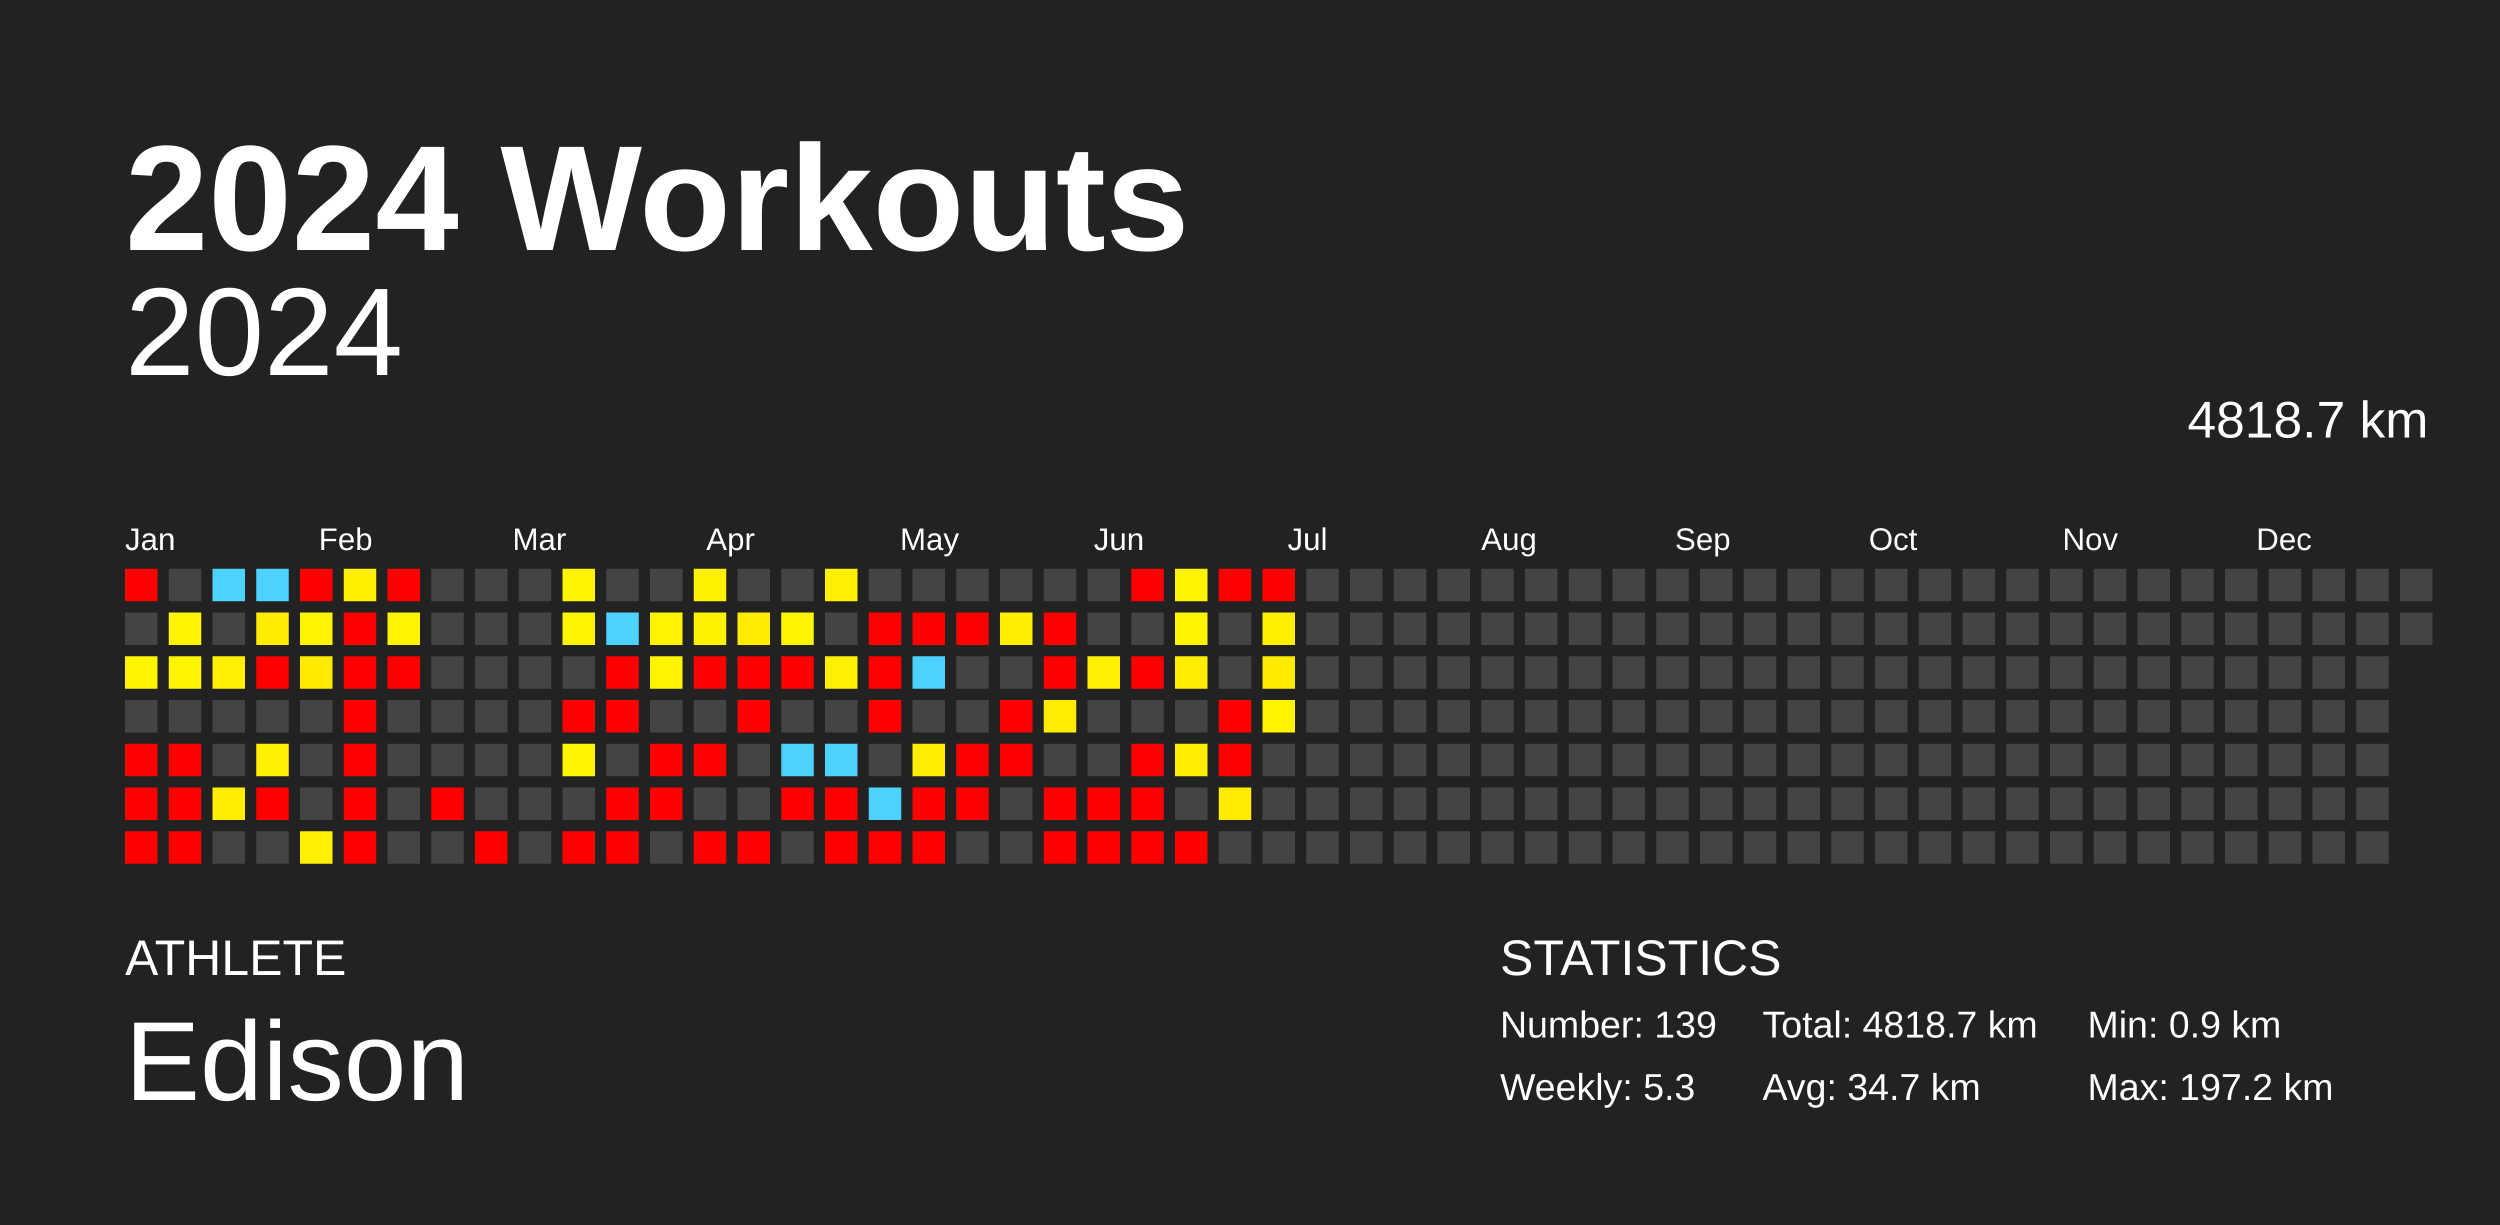
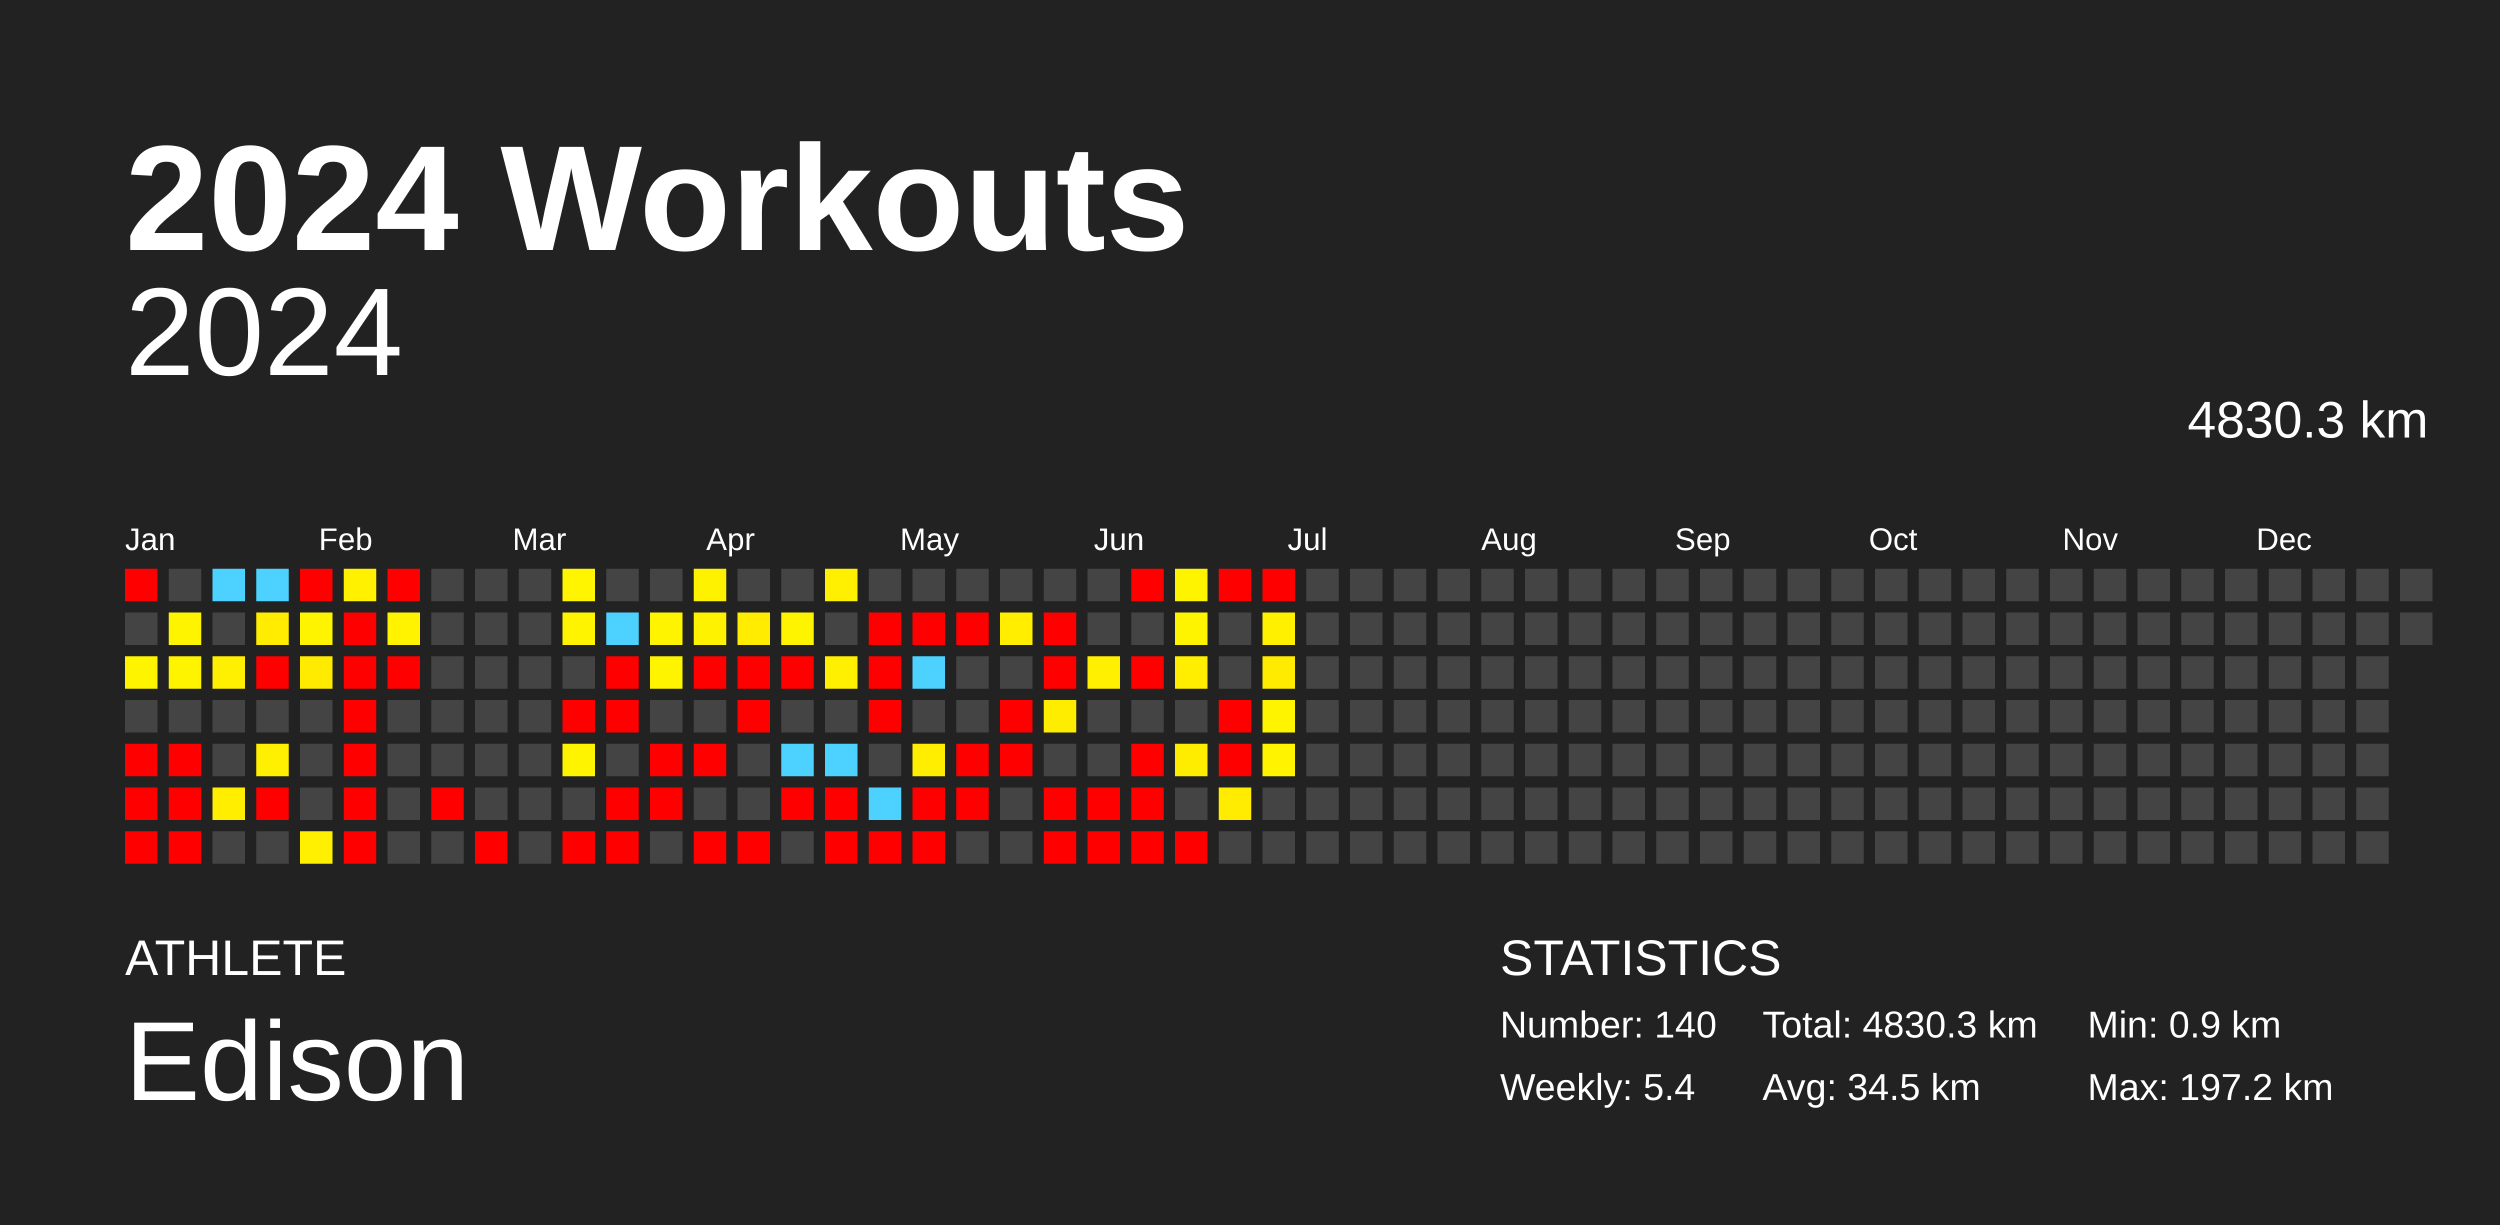
<svg xmlns="http://www.w3.org/2000/svg" baseProfile="full" height="98mm" version="1.1" viewBox="0,0,200,98" width="200mm">
  <defs />
  <rect fill="#222222" height="98" width="200" x="0" y="0" />
  <text fill="#FFFFFF" style="font-size:12px; font-family:Arial; font-weight:bold;" x="10" y="20">2024 Workouts</text>
  <text fill="#FFFFFF" style="font-size:4px; font-family:Arial" x="10" y="78">ATHLETE</text>
  <text fill="#FFFFFF" style="font-size:9px; font-family:Arial" x="10" y="88">Edison</text>
  <text fill="#FFFFFF" style="font-size:4px; font-family:Arial" x="120" y="78">STATISTICS</text>
-   <text fill="#FFFFFF" style="font-size:3px; font-family:Arial" x="120" y="83">Number: 139</text>
-   <text fill="#FFFFFF" style="font-size:3px; font-family:Arial" x="120" y="88">Weekly: 5.3</text>
-   <text fill="#FFFFFF" style="font-size:3px; font-family:Arial" x="141" y="83">Total: 4818.7 km</text>
-   <text fill="#FFFFFF" style="font-size:3px; font-family:Arial" x="141" y="88">Avg: 34.7 km</text>
+   <text fill="#FFFFFF" style="font-size:3px; font-family:Arial" x="120" y="83">Number: 140</text>
+   <text fill="#FFFFFF" style="font-size:3px; font-family:Arial" x="120" y="88">Weekly: 5.4</text>
+   <text fill="#FFFFFF" style="font-size:3px; font-family:Arial" x="141" y="83">Total: 4830.3 km</text>
+   <text fill="#FFFFFF" style="font-size:3px; font-family:Arial" x="141" y="88">Avg: 34.5 km</text>
  <text fill="#FFFFFF" style="font-size:3px; font-family:Arial" x="167" y="83">Min: 0.9 km</text>
  <text fill="#FFFFFF" style="font-size:3px; font-family:Arial" x="167" y="88">Max: 197.2 km</text>
  <text alignment-baseline="hanging" fill="#FFFFFF" style="font-size:10.0px; font-family:Arial;" x="10" y="30">2024</text>
-   <text alignment-baseline="hanging" fill="#FFFFFF" style="font-size:4.125px; font-family:Arial;" x="175" y="35">4818.7 km</text>
+   <text alignment-baseline="hanging" fill="#FFFFFF" style="font-size:4.125px; font-family:Arial;" x="175" y="35">4830.3 km</text>
  <text fill="#FFFFFF" style="font-size:2.5px; font-family:Arial" x="10.0" y="44">Jan</text>
  <text fill="#FFFFFF" style="font-size:2.5px; font-family:Arial" x="25.5" y="44">Feb</text>
  <text fill="#FFFFFF" style="font-size:2.5px; font-family:Arial" x="41.0" y="44">Mar</text>
  <text fill="#FFFFFF" style="font-size:2.5px; font-family:Arial" x="56.5" y="44">Apr</text>
  <text fill="#FFFFFF" style="font-size:2.5px; font-family:Arial" x="72.0" y="44">May</text>
  <text fill="#FFFFFF" style="font-size:2.5px; font-family:Arial" x="87.5" y="44">Jun</text>
  <text fill="#FFFFFF" style="font-size:2.5px; font-family:Arial" x="103.0" y="44">Jul</text>
  <text fill="#FFFFFF" style="font-size:2.5px; font-family:Arial" x="118.5" y="44">Aug</text>
  <text fill="#FFFFFF" style="font-size:2.5px; font-family:Arial" x="134.0" y="44">Sep</text>
  <text fill="#FFFFFF" style="font-size:2.5px; font-family:Arial" x="149.5" y="44">Oct</text>
  <text fill="#FFFFFF" style="font-size:2.5px; font-family:Arial" x="165.0" y="44">Nov</text>
  <text fill="#FFFFFF" style="font-size:2.5px; font-family:Arial" x="180.5" y="44">Dec</text>
  <rect fill="red" height="2.6" width="2.6" x="10.0" y="45.5" />
  <rect fill="#444444" height="2.6" width="2.6" x="10.0" y="49.0" />
  <rect fill="#fff400" height="2.6" width="2.6" x="10.0" y="52.5" />
  <rect fill="#444444" height="2.6" width="2.6" x="10.0" y="56.0" />
  <rect fill="red" height="2.6" width="2.6" x="10.0" y="59.5" />
  <rect fill="red" height="2.6" width="2.6" x="10.0" y="63.0" />
  <rect fill="red" height="2.6" width="2.6" x="10.0" y="66.5" />
  <rect fill="#444444" height="2.6" width="2.6" x="13.5" y="45.5" />
  <rect fill="#fff400" height="2.6" width="2.6" x="13.5" y="49.0" />
  <rect fill="#fff400" height="2.6" width="2.6" x="13.5" y="52.5" />
  <rect fill="#444444" height="2.6" width="2.6" x="13.5" y="56.0" />
  <rect fill="red" height="2.6" width="2.6" x="13.5" y="59.5" />
  <rect fill="red" height="2.6" width="2.6" x="13.5" y="63.0" />
  <rect fill="red" height="2.6" width="2.6" x="13.5" y="66.5" />
  <rect fill="#4dd2ff" height="2.6" width="2.6" x="17.0" y="45.5" />
  <rect fill="#444444" height="2.6" width="2.6" x="17.0" y="49.0" />
  <rect fill="#ffef00" height="2.6" width="2.6" x="17.0" y="52.5" />
  <rect fill="#444444" height="2.6" width="2.6" x="17.0" y="56.0" />
  <rect fill="#444444" height="2.6" width="2.6" x="17.0" y="59.5" />
  <rect fill="#ffee00" height="2.6" width="2.6" x="17.0" y="63.0" />
  <rect fill="#444444" height="2.6" width="2.6" x="17.0" y="66.5" />
  <rect fill="#4dd2ff" height="2.6" width="2.6" x="20.5" y="45.5" />
  <rect fill="#ffec00" height="2.6" width="2.6" x="20.5" y="49.0" />
  <rect fill="red" height="2.6" width="2.6" x="20.5" y="52.5" />
  <rect fill="#444444" height="2.6" width="2.6" x="20.5" y="56.0" />
  <rect fill="#ffef00" height="2.6" width="2.6" x="20.5" y="59.5" />
  <rect fill="red" height="2.6" width="2.6" x="20.5" y="63.0" />
  <rect fill="#444444" height="2.6" width="2.6" x="20.5" y="66.5" />
  <rect fill="red" height="2.6" width="2.6" x="24.0" y="45.5" />
  <rect fill="#fff400" height="2.6" width="2.6" x="24.0" y="49.0" />
  <rect fill="#ffeb00" height="2.6" width="2.6" x="24.0" y="52.5" />
  <rect fill="#444444" height="2.6" width="2.6" x="24.0" y="56.0" />
  <rect fill="#444444" height="2.6" width="2.6" x="24.0" y="59.5" />
  <rect fill="#444444" height="2.6" width="2.6" x="24.0" y="63.0" />
  <rect fill="#ffef00" height="2.6" width="2.6" x="24.0" y="66.5" />
  <rect fill="#fff100" height="2.6" width="2.6" x="27.5" y="45.5" />
  <rect fill="red" height="2.6" width="2.6" x="27.5" y="49.0" />
  <rect fill="red" height="2.6" width="2.6" x="27.5" y="52.5" />
  <rect fill="red" height="2.6" width="2.6" x="27.5" y="56.0" />
  <rect fill="red" height="2.6" width="2.6" x="27.5" y="59.5" />
  <rect fill="red" height="2.6" width="2.6" x="27.5" y="63.0" />
  <rect fill="red" height="2.6" width="2.6" x="27.5" y="66.5" />
  <rect fill="red" height="2.6" width="2.6" x="31.0" y="45.5" />
  <rect fill="#fff300" height="2.6" width="2.6" x="31.0" y="49.0" />
  <rect fill="red" height="2.6" width="2.6" x="31.0" y="52.5" />
  <rect fill="#444444" height="2.6" width="2.6" x="31.0" y="56.0" />
  <rect fill="#444444" height="2.6" width="2.6" x="31.0" y="59.5" />
  <rect fill="#444444" height="2.6" width="2.6" x="31.0" y="63.0" />
  <rect fill="#444444" height="2.6" width="2.6" x="31.0" y="66.5" />
  <rect fill="#444444" height="2.6" width="2.6" x="34.5" y="45.5" />
  <rect fill="#444444" height="2.6" width="2.6" x="34.5" y="49.0" />
  <rect fill="#444444" height="2.6" width="2.6" x="34.5" y="52.5" />
  <rect fill="#444444" height="2.6" width="2.6" x="34.5" y="56.0" />
  <rect fill="#444444" height="2.6" width="2.6" x="34.5" y="59.5" />
  <rect fill="red" height="2.6" width="2.6" x="34.5" y="63.0" />
  <rect fill="#444444" height="2.6" width="2.6" x="34.5" y="66.5" />
  <rect fill="#444444" height="2.6" width="2.6" x="38.0" y="45.5" />
  <rect fill="#444444" height="2.6" width="2.6" x="38.0" y="49.0" />
  <rect fill="#444444" height="2.6" width="2.6" x="38.0" y="52.5" />
  <rect fill="#444444" height="2.6" width="2.6" x="38.0" y="56.0" />
  <rect fill="#444444" height="2.6" width="2.6" x="38.0" y="59.5" />
  <rect fill="#444444" height="2.6" width="2.6" x="38.0" y="63.0" />
  <rect fill="red" height="2.6" width="2.6" x="38.0" y="66.5" />
  <rect fill="#444444" height="2.6" width="2.6" x="41.5" y="45.5" />
  <rect fill="#444444" height="2.6" width="2.6" x="41.5" y="49.0" />
  <rect fill="#444444" height="2.6" width="2.6" x="41.5" y="52.5" />
  <rect fill="#444444" height="2.6" width="2.6" x="41.5" y="56.0" />
  <rect fill="#444444" height="2.6" width="2.6" x="41.5" y="59.5" />
  <rect fill="#444444" height="2.6" width="2.6" x="41.5" y="63.0" />
  <rect fill="#444444" height="2.6" width="2.6" x="41.5" y="66.5" />
  <rect fill="#fff500" height="2.6" width="2.6" x="45.0" y="45.5" />
  <rect fill="#fff400" height="2.6" width="2.6" x="45.0" y="49.0" />
  <rect fill="#444444" height="2.6" width="2.6" x="45.0" y="52.5" />
  <rect fill="red" height="2.6" width="2.6" x="45.0" y="56.0" />
  <rect fill="#fff400" height="2.6" width="2.6" x="45.0" y="59.5" />
  <rect fill="#444444" height="2.6" width="2.6" x="45.0" y="63.0" />
  <rect fill="red" height="2.6" width="2.6" x="45.0" y="66.5" />
  <rect fill="#444444" height="2.6" width="2.6" x="48.5" y="45.5" />
  <rect fill="#4dd2ff" height="2.6" width="2.6" x="48.5" y="49.0" />
  <rect fill="red" height="2.6" width="2.6" x="48.5" y="52.5" />
  <rect fill="red" height="2.6" width="2.6" x="48.5" y="56.0" />
  <rect fill="#444444" height="2.6" width="2.6" x="48.5" y="59.5" />
  <rect fill="red" height="2.6" width="2.6" x="48.5" y="63.0" />
  <rect fill="red" height="2.6" width="2.6" x="48.5" y="66.5" />
  <rect fill="#444444" height="2.6" width="2.6" x="52.0" y="45.5" />
  <rect fill="#fff400" height="2.6" width="2.6" x="52.0" y="49.0" />
  <rect fill="#fff400" height="2.6" width="2.6" x="52.0" y="52.5" />
  <rect fill="#444444" height="2.6" width="2.6" x="52.0" y="56.0" />
  <rect fill="red" height="2.6" width="2.6" x="52.0" y="59.5" />
  <rect fill="red" height="2.6" width="2.6" x="52.0" y="63.0" />
  <rect fill="#444444" height="2.6" width="2.6" x="52.0" y="66.5" />
  <rect fill="#fff200" height="2.6" width="2.6" x="55.5" y="45.5" />
  <rect fill="#fff200" height="2.6" width="2.6" x="55.5" y="49.0" />
  <rect fill="red" height="2.6" width="2.6" x="55.5" y="52.5" />
  <rect fill="#444444" height="2.6" width="2.6" x="55.5" y="56.0" />
  <rect fill="red" height="2.6" width="2.6" x="55.5" y="59.5" />
  <rect fill="#444444" height="2.6" width="2.6" x="55.5" y="63.0" />
  <rect fill="red" height="2.6" width="2.6" x="55.5" y="66.5" />
  <rect fill="#444444" height="2.6" width="2.6" x="59.0" y="45.5" />
  <rect fill="#ffec00" height="2.6" width="2.6" x="59.0" y="49.0" />
  <rect fill="red" height="2.6" width="2.6" x="59.0" y="52.5" />
  <rect fill="red" height="2.6" width="2.6" x="59.0" y="56.0" />
  <rect fill="#444444" height="2.6" width="2.6" x="59.0" y="59.5" />
  <rect fill="#444444" height="2.6" width="2.6" x="59.0" y="63.0" />
  <rect fill="red" height="2.6" width="2.6" x="59.0" y="66.5" />
  <rect fill="#444444" height="2.6" width="2.6" x="62.5" y="45.5" />
  <rect fill="#fff400" height="2.6" width="2.6" x="62.5" y="49.0" />
  <rect fill="red" height="2.6" width="2.6" x="62.5" y="52.5" />
  <rect fill="#444444" height="2.6" width="2.6" x="62.5" y="56.0" />
  <rect fill="#4dd2ff" height="2.6" width="2.6" x="62.5" y="59.5" />
  <rect fill="red" height="2.6" width="2.6" x="62.5" y="63.0" />
  <rect fill="#444444" height="2.6" width="2.6" x="62.5" y="66.5" />
  <rect fill="#ffef00" height="2.6" width="2.6" x="66.0" y="45.5" />
  <rect fill="#444444" height="2.6" width="2.6" x="66.0" y="49.0" />
  <rect fill="#ffef00" height="2.6" width="2.6" x="66.0" y="52.5" />
  <rect fill="#444444" height="2.6" width="2.6" x="66.0" y="56.0" />
  <rect fill="#4dd2ff" height="2.6" width="2.6" x="66.0" y="59.5" />
  <rect fill="red" height="2.6" width="2.6" x="66.0" y="63.0" />
  <rect fill="red" height="2.6" width="2.6" x="66.0" y="66.5" />
  <rect fill="#444444" height="2.6" width="2.6" x="69.5" y="45.5" />
  <rect fill="red" height="2.6" width="2.6" x="69.5" y="49.0" />
  <rect fill="red" height="2.6" width="2.6" x="69.5" y="52.5" />
  <rect fill="red" height="2.6" width="2.6" x="69.5" y="56.0" />
  <rect fill="#444444" height="2.6" width="2.6" x="69.5" y="59.5" />
  <rect fill="#4dd2ff" height="2.6" width="2.6" x="69.5" y="63.0" />
  <rect fill="red" height="2.6" width="2.6" x="69.5" y="66.5" />
  <rect fill="#444444" height="2.6" width="2.6" x="73.0" y="45.5" />
  <rect fill="red" height="2.6" width="2.6" x="73.0" y="49.0" />
  <rect fill="#4dd2ff" height="2.6" width="2.6" x="73.0" y="52.5" />
  <rect fill="#444444" height="2.6" width="2.6" x="73.0" y="56.0" />
  <rect fill="#ffee00" height="2.6" width="2.6" x="73.0" y="59.5" />
  <rect fill="red" height="2.6" width="2.6" x="73.0" y="63.0" />
  <rect fill="red" height="2.6" width="2.6" x="73.0" y="66.5" />
  <rect fill="#444444" height="2.6" width="2.6" x="76.5" y="45.5" />
  <rect fill="red" height="2.6" width="2.6" x="76.5" y="49.0" />
  <rect fill="#444444" height="2.6" width="2.6" x="76.5" y="52.5" />
  <rect fill="#444444" height="2.6" width="2.6" x="76.5" y="56.0" />
  <rect fill="red" height="2.6" width="2.6" x="76.5" y="59.5" />
  <rect fill="red" height="2.6" width="2.6" x="76.5" y="63.0" />
  <rect fill="#444444" height="2.6" width="2.6" x="76.5" y="66.5" />
  <rect fill="#444444" height="2.6" width="2.6" x="80.0" y="45.5" />
  <rect fill="#ffee00" height="2.6" width="2.6" x="80.0" y="49.0" />
  <rect fill="#444444" height="2.6" width="2.6" x="80.0" y="52.5" />
  <rect fill="red" height="2.6" width="2.6" x="80.0" y="56.0" />
  <rect fill="red" height="2.6" width="2.6" x="80.0" y="59.5" />
  <rect fill="#444444" height="2.6" width="2.6" x="80.0" y="63.0" />
  <rect fill="#444444" height="2.6" width="2.6" x="80.0" y="66.5" />
  <rect fill="#444444" height="2.6" width="2.6" x="83.5" y="45.5" />
  <rect fill="red" height="2.6" width="2.6" x="83.5" y="49.0" />
  <rect fill="red" height="2.6" width="2.6" x="83.5" y="52.5" />
  <rect fill="#ffed00" height="2.6" width="2.6" x="83.5" y="56.0" />
  <rect fill="#444444" height="2.6" width="2.6" x="83.5" y="59.5" />
  <rect fill="red" height="2.6" width="2.6" x="83.5" y="63.0" />
  <rect fill="red" height="2.6" width="2.6" x="83.5" y="66.5" />
  <rect fill="#444444" height="2.6" width="2.6" x="87.0" y="45.5" />
  <rect fill="#444444" height="2.6" width="2.6" x="87.0" y="49.0" />
  <rect fill="#ffef00" height="2.6" width="2.6" x="87.0" y="52.5" />
  <rect fill="#444444" height="2.6" width="2.6" x="87.0" y="56.0" />
  <rect fill="#444444" height="2.6" width="2.6" x="87.0" y="59.5" />
  <rect fill="red" height="2.6" width="2.6" x="87.0" y="63.0" />
  <rect fill="red" height="2.6" width="2.6" x="87.0" y="66.5" />
  <rect fill="red" height="2.6" width="2.6" x="90.5" y="45.5" />
  <rect fill="#444444" height="2.6" width="2.6" x="90.5" y="49.0" />
  <rect fill="red" height="2.6" width="2.6" x="90.5" y="52.5" />
  <rect fill="#444444" height="2.6" width="2.6" x="90.5" y="56.0" />
  <rect fill="red" height="2.6" width="2.6" x="90.5" y="59.5" />
  <rect fill="red" height="2.6" width="2.6" x="90.5" y="63.0" />
  <rect fill="red" height="2.6" width="2.6" x="90.5" y="66.5" />
  <rect fill="#fff400" height="2.6" width="2.6" x="94.0" y="45.5" />
  <rect fill="#fff400" height="2.6" width="2.6" x="94.0" y="49.0" />
  <rect fill="#ffee00" height="2.6" width="2.6" x="94.0" y="52.5" />
  <rect fill="#444444" height="2.6" width="2.6" x="94.0" y="56.0" />
  <rect fill="#ffed00" height="2.6" width="2.6" x="94.0" y="59.5" />
  <rect fill="#444444" height="2.6" width="2.6" x="94.0" y="63.0" />
  <rect fill="red" height="2.6" width="2.6" x="94.0" y="66.5" />
  <rect fill="red" height="2.6" width="2.6" x="97.5" y="45.5" />
  <rect fill="#444444" height="2.6" width="2.6" x="97.5" y="49.0" />
  <rect fill="#444444" height="2.6" width="2.6" x="97.5" y="52.5" />
  <rect fill="red" height="2.6" width="2.6" x="97.5" y="56.0" />
  <rect fill="red" height="2.6" width="2.6" x="97.5" y="59.5" />
  <rect fill="#ffec00" height="2.6" width="2.6" x="97.5" y="63.0" />
  <rect fill="#444444" height="2.6" width="2.6" x="97.5" y="66.5" />
  <rect fill="red" height="2.6" width="2.6" x="101.0" y="45.5" />
  <rect fill="#fff000" height="2.6" width="2.6" x="101.0" y="49.0" />
  <rect fill="#ffeb00" height="2.6" width="2.6" x="101.0" y="52.5" />
  <rect fill="#fff400" height="2.6" width="2.6" x="101.0" y="56.0" />
-   <rect fill="#444444" height="2.6" width="2.6" x="101.0" y="59.5" />
+   <rect fill="#fff300" height="2.6" width="2.6" x="101.0" y="59.5" />
  <rect fill="#444444" height="2.6" width="2.6" x="101.0" y="63.0" />
  <rect fill="#444444" height="2.6" width="2.6" x="101.0" y="66.5" />
  <rect fill="#444444" height="2.6" width="2.6" x="104.5" y="45.5" />
  <rect fill="#444444" height="2.6" width="2.6" x="104.5" y="49.0" />
  <rect fill="#444444" height="2.6" width="2.6" x="104.5" y="52.5" />
  <rect fill="#444444" height="2.6" width="2.6" x="104.5" y="56.0" />
  <rect fill="#444444" height="2.6" width="2.6" x="104.5" y="59.5" />
  <rect fill="#444444" height="2.6" width="2.6" x="104.5" y="63.0" />
  <rect fill="#444444" height="2.6" width="2.6" x="104.5" y="66.5" />
  <rect fill="#444444" height="2.6" width="2.6" x="108.0" y="45.5" />
  <rect fill="#444444" height="2.6" width="2.6" x="108.0" y="49.0" />
  <rect fill="#444444" height="2.6" width="2.6" x="108.0" y="52.5" />
  <rect fill="#444444" height="2.6" width="2.6" x="108.0" y="56.0" />
  <rect fill="#444444" height="2.6" width="2.6" x="108.0" y="59.5" />
  <rect fill="#444444" height="2.6" width="2.6" x="108.0" y="63.0" />
  <rect fill="#444444" height="2.6" width="2.6" x="108.0" y="66.5" />
  <rect fill="#444444" height="2.6" width="2.6" x="111.5" y="45.5" />
  <rect fill="#444444" height="2.6" width="2.6" x="111.5" y="49.0" />
  <rect fill="#444444" height="2.6" width="2.6" x="111.5" y="52.5" />
  <rect fill="#444444" height="2.6" width="2.6" x="111.5" y="56.0" />
  <rect fill="#444444" height="2.6" width="2.6" x="111.5" y="59.5" />
  <rect fill="#444444" height="2.6" width="2.6" x="111.5" y="63.0" />
  <rect fill="#444444" height="2.6" width="2.6" x="111.5" y="66.5" />
  <rect fill="#444444" height="2.6" width="2.6" x="115.0" y="45.5" />
  <rect fill="#444444" height="2.6" width="2.6" x="115.0" y="49.0" />
  <rect fill="#444444" height="2.6" width="2.6" x="115.0" y="52.5" />
  <rect fill="#444444" height="2.6" width="2.6" x="115.0" y="56.0" />
  <rect fill="#444444" height="2.6" width="2.6" x="115.0" y="59.5" />
  <rect fill="#444444" height="2.6" width="2.6" x="115.0" y="63.0" />
  <rect fill="#444444" height="2.6" width="2.6" x="115.0" y="66.5" />
  <rect fill="#444444" height="2.6" width="2.6" x="118.5" y="45.5" />
  <rect fill="#444444" height="2.6" width="2.6" x="118.5" y="49.0" />
  <rect fill="#444444" height="2.6" width="2.6" x="118.5" y="52.5" />
  <rect fill="#444444" height="2.6" width="2.6" x="118.5" y="56.0" />
  <rect fill="#444444" height="2.6" width="2.6" x="118.5" y="59.5" />
  <rect fill="#444444" height="2.6" width="2.6" x="118.5" y="63.0" />
  <rect fill="#444444" height="2.6" width="2.6" x="118.5" y="66.5" />
  <rect fill="#444444" height="2.6" width="2.6" x="122.0" y="45.5" />
  <rect fill="#444444" height="2.6" width="2.6" x="122.0" y="49.0" />
  <rect fill="#444444" height="2.6" width="2.6" x="122.0" y="52.5" />
  <rect fill="#444444" height="2.6" width="2.6" x="122.0" y="56.0" />
  <rect fill="#444444" height="2.6" width="2.6" x="122.0" y="59.5" />
  <rect fill="#444444" height="2.6" width="2.6" x="122.0" y="63.0" />
  <rect fill="#444444" height="2.6" width="2.6" x="122.0" y="66.5" />
  <rect fill="#444444" height="2.6" width="2.6" x="125.5" y="45.5" />
  <rect fill="#444444" height="2.6" width="2.6" x="125.5" y="49.0" />
  <rect fill="#444444" height="2.6" width="2.6" x="125.5" y="52.5" />
  <rect fill="#444444" height="2.6" width="2.6" x="125.5" y="56.0" />
  <rect fill="#444444" height="2.6" width="2.6" x="125.5" y="59.5" />
  <rect fill="#444444" height="2.6" width="2.6" x="125.5" y="63.0" />
  <rect fill="#444444" height="2.6" width="2.6" x="125.5" y="66.5" />
  <rect fill="#444444" height="2.6" width="2.6" x="129.0" y="45.5" />
  <rect fill="#444444" height="2.6" width="2.6" x="129.0" y="49.0" />
  <rect fill="#444444" height="2.6" width="2.6" x="129.0" y="52.5" />
  <rect fill="#444444" height="2.6" width="2.6" x="129.0" y="56.0" />
  <rect fill="#444444" height="2.6" width="2.6" x="129.0" y="59.5" />
  <rect fill="#444444" height="2.6" width="2.6" x="129.0" y="63.0" />
  <rect fill="#444444" height="2.6" width="2.6" x="129.0" y="66.5" />
  <rect fill="#444444" height="2.6" width="2.6" x="132.5" y="45.5" />
  <rect fill="#444444" height="2.6" width="2.6" x="132.5" y="49.0" />
  <rect fill="#444444" height="2.6" width="2.6" x="132.5" y="52.5" />
  <rect fill="#444444" height="2.6" width="2.6" x="132.5" y="56.0" />
  <rect fill="#444444" height="2.6" width="2.6" x="132.5" y="59.5" />
  <rect fill="#444444" height="2.6" width="2.6" x="132.5" y="63.0" />
  <rect fill="#444444" height="2.6" width="2.6" x="132.5" y="66.5" />
  <rect fill="#444444" height="2.6" width="2.6" x="136.0" y="45.5" />
  <rect fill="#444444" height="2.6" width="2.6" x="136.0" y="49.0" />
  <rect fill="#444444" height="2.6" width="2.6" x="136.0" y="52.5" />
  <rect fill="#444444" height="2.6" width="2.6" x="136.0" y="56.0" />
  <rect fill="#444444" height="2.6" width="2.6" x="136.0" y="59.5" />
  <rect fill="#444444" height="2.6" width="2.6" x="136.0" y="63.0" />
  <rect fill="#444444" height="2.6" width="2.6" x="136.0" y="66.5" />
  <rect fill="#444444" height="2.6" width="2.6" x="139.5" y="45.5" />
  <rect fill="#444444" height="2.6" width="2.6" x="139.5" y="49.0" />
  <rect fill="#444444" height="2.6" width="2.6" x="139.5" y="52.5" />
  <rect fill="#444444" height="2.6" width="2.6" x="139.5" y="56.0" />
  <rect fill="#444444" height="2.6" width="2.6" x="139.5" y="59.5" />
  <rect fill="#444444" height="2.6" width="2.6" x="139.5" y="63.0" />
  <rect fill="#444444" height="2.6" width="2.6" x="139.5" y="66.5" />
  <rect fill="#444444" height="2.6" width="2.6" x="143.0" y="45.5" />
  <rect fill="#444444" height="2.6" width="2.6" x="143.0" y="49.0" />
  <rect fill="#444444" height="2.6" width="2.6" x="143.0" y="52.5" />
  <rect fill="#444444" height="2.6" width="2.6" x="143.0" y="56.0" />
  <rect fill="#444444" height="2.6" width="2.6" x="143.0" y="59.5" />
  <rect fill="#444444" height="2.6" width="2.6" x="143.0" y="63.0" />
  <rect fill="#444444" height="2.6" width="2.6" x="143.0" y="66.5" />
  <rect fill="#444444" height="2.6" width="2.6" x="146.5" y="45.5" />
  <rect fill="#444444" height="2.6" width="2.6" x="146.5" y="49.0" />
  <rect fill="#444444" height="2.6" width="2.6" x="146.5" y="52.5" />
  <rect fill="#444444" height="2.6" width="2.6" x="146.5" y="56.0" />
  <rect fill="#444444" height="2.6" width="2.6" x="146.5" y="59.5" />
  <rect fill="#444444" height="2.6" width="2.6" x="146.5" y="63.0" />
  <rect fill="#444444" height="2.6" width="2.6" x="146.5" y="66.5" />
  <rect fill="#444444" height="2.6" width="2.6" x="150.0" y="45.5" />
  <rect fill="#444444" height="2.6" width="2.6" x="150.0" y="49.0" />
  <rect fill="#444444" height="2.6" width="2.6" x="150.0" y="52.5" />
  <rect fill="#444444" height="2.6" width="2.6" x="150.0" y="56.0" />
  <rect fill="#444444" height="2.6" width="2.6" x="150.0" y="59.5" />
  <rect fill="#444444" height="2.6" width="2.6" x="150.0" y="63.0" />
  <rect fill="#444444" height="2.6" width="2.6" x="150.0" y="66.5" />
  <rect fill="#444444" height="2.6" width="2.6" x="153.5" y="45.5" />
  <rect fill="#444444" height="2.6" width="2.6" x="153.5" y="49.0" />
  <rect fill="#444444" height="2.6" width="2.6" x="153.5" y="52.5" />
  <rect fill="#444444" height="2.6" width="2.6" x="153.5" y="56.0" />
  <rect fill="#444444" height="2.6" width="2.6" x="153.5" y="59.5" />
  <rect fill="#444444" height="2.6" width="2.6" x="153.5" y="63.0" />
  <rect fill="#444444" height="2.6" width="2.6" x="153.5" y="66.5" />
  <rect fill="#444444" height="2.6" width="2.6" x="157.0" y="45.5" />
  <rect fill="#444444" height="2.6" width="2.6" x="157.0" y="49.0" />
  <rect fill="#444444" height="2.6" width="2.6" x="157.0" y="52.5" />
  <rect fill="#444444" height="2.6" width="2.6" x="157.0" y="56.0" />
  <rect fill="#444444" height="2.6" width="2.6" x="157.0" y="59.5" />
  <rect fill="#444444" height="2.6" width="2.6" x="157.0" y="63.0" />
  <rect fill="#444444" height="2.6" width="2.6" x="157.0" y="66.5" />
  <rect fill="#444444" height="2.6" width="2.6" x="160.5" y="45.5" />
  <rect fill="#444444" height="2.6" width="2.6" x="160.5" y="49.0" />
  <rect fill="#444444" height="2.6" width="2.6" x="160.5" y="52.5" />
  <rect fill="#444444" height="2.6" width="2.6" x="160.5" y="56.0" />
  <rect fill="#444444" height="2.6" width="2.6" x="160.5" y="59.5" />
  <rect fill="#444444" height="2.6" width="2.6" x="160.5" y="63.0" />
  <rect fill="#444444" height="2.6" width="2.6" x="160.5" y="66.5" />
  <rect fill="#444444" height="2.6" width="2.6" x="164.0" y="45.5" />
  <rect fill="#444444" height="2.6" width="2.6" x="164.0" y="49.0" />
  <rect fill="#444444" height="2.6" width="2.6" x="164.0" y="52.5" />
  <rect fill="#444444" height="2.6" width="2.6" x="164.0" y="56.0" />
  <rect fill="#444444" height="2.6" width="2.6" x="164.0" y="59.5" />
  <rect fill="#444444" height="2.6" width="2.6" x="164.0" y="63.0" />
  <rect fill="#444444" height="2.6" width="2.6" x="164.0" y="66.5" />
  <rect fill="#444444" height="2.6" width="2.6" x="167.5" y="45.5" />
  <rect fill="#444444" height="2.6" width="2.6" x="167.5" y="49.0" />
  <rect fill="#444444" height="2.6" width="2.6" x="167.5" y="52.5" />
  <rect fill="#444444" height="2.6" width="2.6" x="167.5" y="56.0" />
  <rect fill="#444444" height="2.6" width="2.6" x="167.5" y="59.5" />
  <rect fill="#444444" height="2.6" width="2.6" x="167.5" y="63.0" />
  <rect fill="#444444" height="2.6" width="2.6" x="167.5" y="66.5" />
  <rect fill="#444444" height="2.6" width="2.6" x="171.0" y="45.5" />
  <rect fill="#444444" height="2.6" width="2.6" x="171.0" y="49.0" />
  <rect fill="#444444" height="2.6" width="2.6" x="171.0" y="52.5" />
  <rect fill="#444444" height="2.6" width="2.6" x="171.0" y="56.0" />
  <rect fill="#444444" height="2.6" width="2.6" x="171.0" y="59.5" />
  <rect fill="#444444" height="2.6" width="2.6" x="171.0" y="63.0" />
  <rect fill="#444444" height="2.6" width="2.6" x="171.0" y="66.5" />
  <rect fill="#444444" height="2.6" width="2.6" x="174.5" y="45.5" />
  <rect fill="#444444" height="2.6" width="2.6" x="174.5" y="49.0" />
  <rect fill="#444444" height="2.6" width="2.6" x="174.5" y="52.5" />
  <rect fill="#444444" height="2.6" width="2.6" x="174.5" y="56.0" />
  <rect fill="#444444" height="2.6" width="2.6" x="174.5" y="59.5" />
  <rect fill="#444444" height="2.6" width="2.6" x="174.5" y="63.0" />
  <rect fill="#444444" height="2.6" width="2.6" x="174.5" y="66.5" />
  <rect fill="#444444" height="2.6" width="2.6" x="178.0" y="45.5" />
  <rect fill="#444444" height="2.6" width="2.6" x="178.0" y="49.0" />
  <rect fill="#444444" height="2.6" width="2.6" x="178.0" y="52.5" />
  <rect fill="#444444" height="2.6" width="2.6" x="178.0" y="56.0" />
  <rect fill="#444444" height="2.6" width="2.6" x="178.0" y="59.5" />
  <rect fill="#444444" height="2.6" width="2.6" x="178.0" y="63.0" />
  <rect fill="#444444" height="2.6" width="2.6" x="178.0" y="66.5" />
  <rect fill="#444444" height="2.6" width="2.6" x="181.5" y="45.5" />
  <rect fill="#444444" height="2.6" width="2.6" x="181.5" y="49.0" />
  <rect fill="#444444" height="2.6" width="2.6" x="181.5" y="52.5" />
  <rect fill="#444444" height="2.6" width="2.6" x="181.5" y="56.0" />
  <rect fill="#444444" height="2.6" width="2.6" x="181.5" y="59.5" />
  <rect fill="#444444" height="2.6" width="2.6" x="181.5" y="63.0" />
  <rect fill="#444444" height="2.6" width="2.6" x="181.5" y="66.5" />
  <rect fill="#444444" height="2.6" width="2.6" x="185.0" y="45.5" />
  <rect fill="#444444" height="2.6" width="2.6" x="185.0" y="49.0" />
  <rect fill="#444444" height="2.6" width="2.6" x="185.0" y="52.5" />
  <rect fill="#444444" height="2.6" width="2.6" x="185.0" y="56.0" />
  <rect fill="#444444" height="2.6" width="2.6" x="185.0" y="59.5" />
  <rect fill="#444444" height="2.6" width="2.6" x="185.0" y="63.0" />
  <rect fill="#444444" height="2.6" width="2.6" x="185.0" y="66.5" />
  <rect fill="#444444" height="2.6" width="2.6" x="188.5" y="45.5" />
  <rect fill="#444444" height="2.6" width="2.6" x="188.5" y="49.0" />
  <rect fill="#444444" height="2.6" width="2.6" x="188.5" y="52.5" />
  <rect fill="#444444" height="2.6" width="2.6" x="188.5" y="56.0" />
  <rect fill="#444444" height="2.6" width="2.6" x="188.5" y="59.5" />
  <rect fill="#444444" height="2.6" width="2.6" x="188.5" y="63.0" />
  <rect fill="#444444" height="2.6" width="2.6" x="188.5" y="66.5" />
  <rect fill="#444444" height="2.6" width="2.6" x="192.0" y="45.5" />
  <rect fill="#444444" height="2.6" width="2.6" x="192.0" y="49.0" />
</svg>
